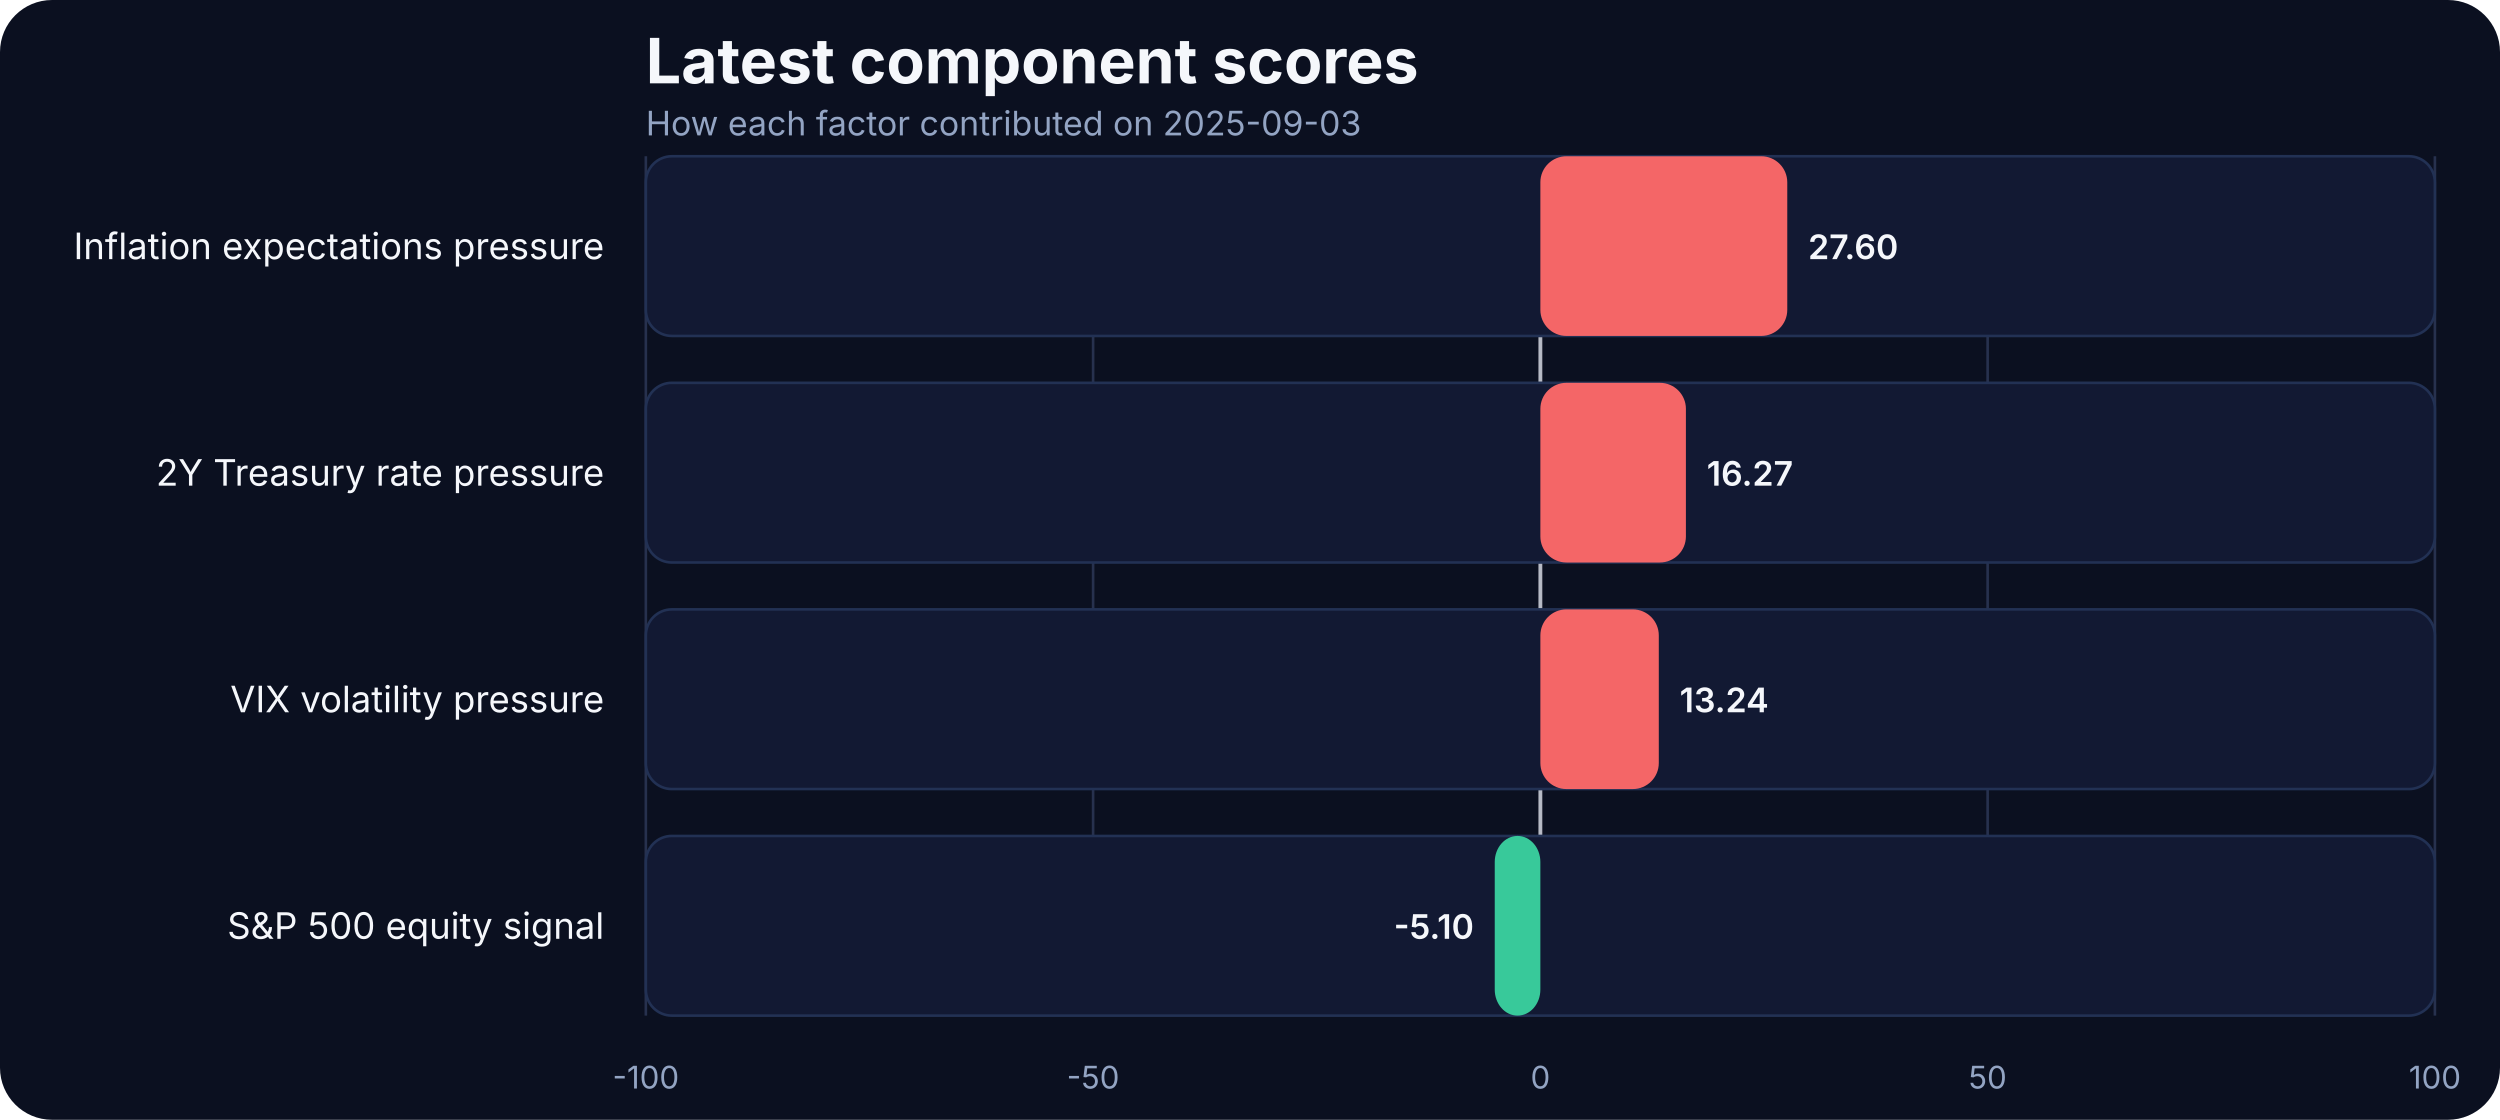
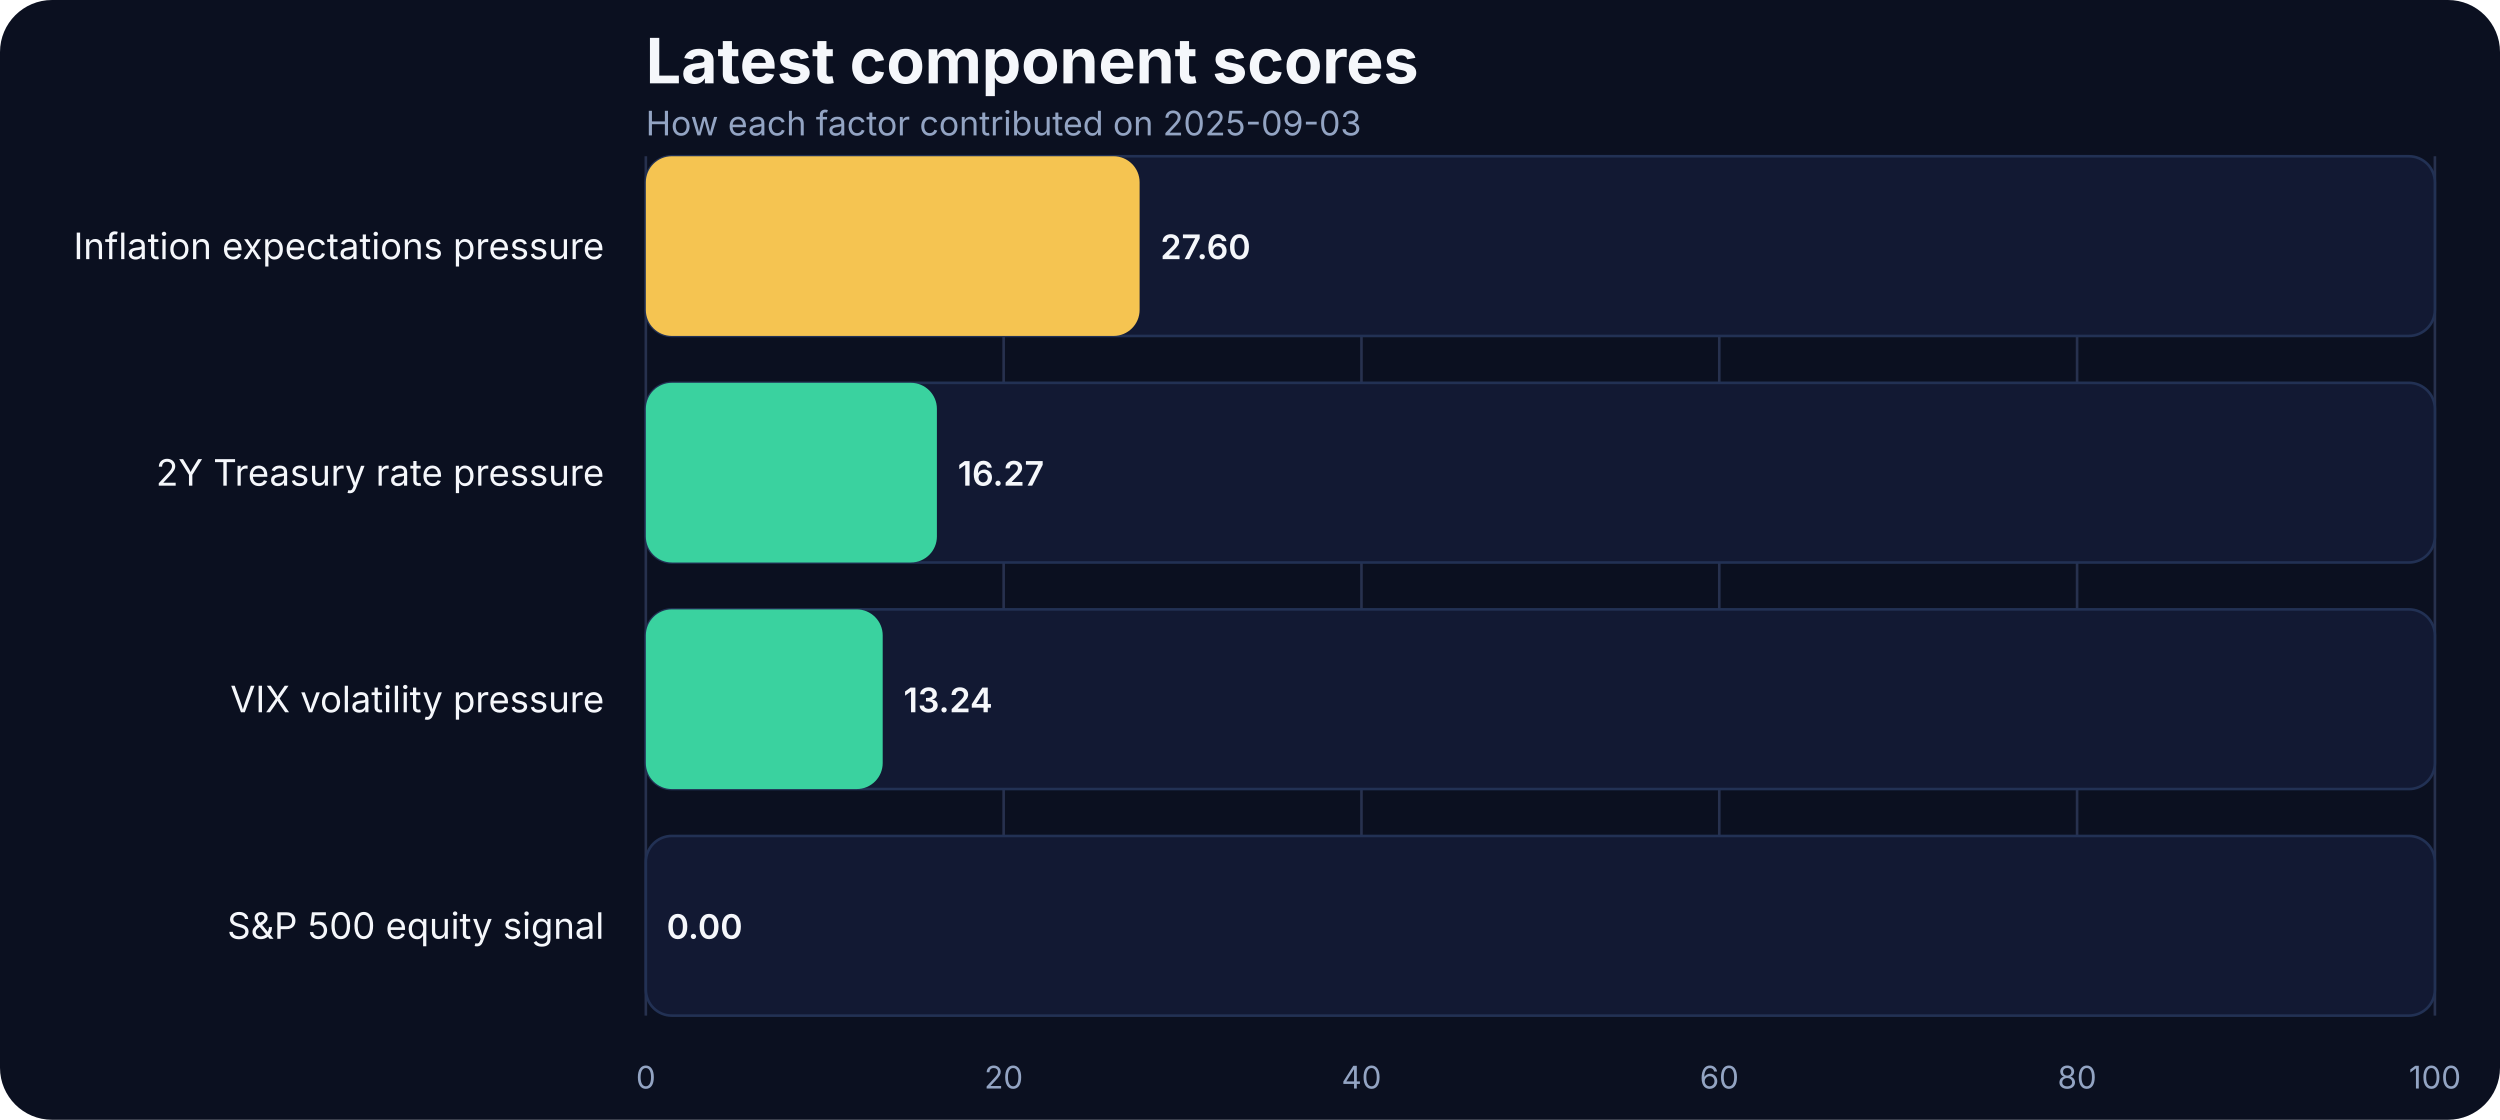
<svg xmlns="http://www.w3.org/2000/svg" width="960" height="430" viewBox="0 0 960 430" role="img" aria-label="Latest component scores">
  <rect width="100%" height="100%" fill="#0b1020" rx="20" />
  <text x="248" y="32" fill="#f5f7fb" font-family="Inter, Arial, sans-serif" font-size="24" font-weight="700">Latest component scores</text>
  <text x="248" y="52" fill="#93a4c3" font-family="Inter, Arial, sans-serif" font-size="13">How each factor contributed on 2025-09-03</text>
  <line x1="248.00" x2="248.00" y1="60" y2="390" stroke="#27314e" stroke-width="1" />
-   <text x="248.00" y="418" text-anchor="middle" fill="#93a4c3" font-family="Inter, Arial, sans-serif" font-size="12">-100</text>
-   <line x1="419.75" x2="419.75" y1="60" y2="390" stroke="#27314e" stroke-width="1" />
-   <text x="419.75" y="418" text-anchor="middle" fill="#93a4c3" font-family="Inter, Arial, sans-serif" font-size="12">-50</text>
-   <line x1="591.50" x2="591.50" y1="60" y2="390" stroke="#27314e" stroke-width="1" />
-   <text x="591.50" y="418" text-anchor="middle" fill="#93a4c3" font-family="Inter, Arial, sans-serif" font-size="12">0</text>
-   <line x1="763.25" x2="763.25" y1="60" y2="390" stroke="#27314e" stroke-width="1" />
-   <text x="763.25" y="418" text-anchor="middle" fill="#93a4c3" font-family="Inter, Arial, sans-serif" font-size="12">50</text>
+   <text x="248.00" y="418" text-anchor="middle" fill="#93a4c3" font-family="Inter, Arial, sans-serif" font-size="12">0</text>
+   <line x1="385.40" x2="385.40" y1="60" y2="390" stroke="#27314e" stroke-width="1" />
+   <text x="385.40" y="418" text-anchor="middle" fill="#93a4c3" font-family="Inter, Arial, sans-serif" font-size="12">20</text>
+   <line x1="522.80" x2="522.80" y1="60" y2="390" stroke="#27314e" stroke-width="1" />
+   <text x="522.80" y="418" text-anchor="middle" fill="#93a4c3" font-family="Inter, Arial, sans-serif" font-size="12">40</text>
+   <line x1="660.20" x2="660.20" y1="60" y2="390" stroke="#27314e" stroke-width="1" />
+   <text x="660.20" y="418" text-anchor="middle" fill="#93a4c3" font-family="Inter, Arial, sans-serif" font-size="12">60</text>
+   <line x1="797.60" x2="797.60" y1="60" y2="390" stroke="#27314e" stroke-width="1" />
+   <text x="797.60" y="418" text-anchor="middle" fill="#93a4c3" font-family="Inter, Arial, sans-serif" font-size="12">80</text>
  <line x1="935.00" x2="935.00" y1="60" y2="390" stroke="#27314e" stroke-width="1" />
  <text x="935.00" y="418" text-anchor="middle" fill="#93a4c3" font-family="Inter, Arial, sans-serif" font-size="12">100</text>
-   <line x1="591.50" x2="591.50" y1="60" y2="390" stroke="#f5f7fb" stroke-width="1.5" opacity="0.7" />
  <text x="232" y="99.50" text-anchor="end" fill="#f5f7fb" font-family="Inter, Arial, sans-serif" font-size="14">Inflation expectations pressure</text>
  <rect x="248" y="60.00" width="687.00" height="69.00" rx="10" fill="#121933" stroke="#223154" />
-   <rect x="591.50" y="60.00" width="94.81" height="69.00" rx="10" fill="#ff6a6a" opacity="0.95" />
-   <text x="694.31" y="99.50" text-anchor="start" fill="#f5f7fb" font-family="Inter, Arial, sans-serif" font-size="13" font-weight="600">27.60</text>
+   <rect x="248" y="60.00" width="189.61" height="69.00" rx="10" fill="#f5c451" />
+   <text x="445.61" y="99.50" text-anchor="start" fill="#f5f7fb" font-family="Inter, Arial, sans-serif" font-size="13" font-weight="600">27.60</text>
  <text x="232" y="186.50" text-anchor="end" fill="#f5f7fb" font-family="Inter, Arial, sans-serif" font-size="14">2Y Treasury rate pressure</text>
  <rect x="248" y="147.00" width="687.00" height="69.00" rx="10" fill="#121933" stroke="#223154" />
-   <rect x="591.50" y="147.00" width="55.89" height="69.00" rx="10" fill="#ff6a6a" opacity="0.95" />
-   <text x="655.39" y="186.50" text-anchor="start" fill="#f5f7fb" font-family="Inter, Arial, sans-serif" font-size="13" font-weight="600">16.27</text>
+   <rect x="248" y="147.00" width="111.77" height="69.00" rx="10" fill="#3ad29f" />
+   <text x="367.77" y="186.50" text-anchor="start" fill="#f5f7fb" font-family="Inter, Arial, sans-serif" font-size="13" font-weight="600">16.27</text>
  <text x="232" y="273.50" text-anchor="end" fill="#f5f7fb" font-family="Inter, Arial, sans-serif" font-size="14">VIX volatility pressure</text>
  <rect x="248" y="234.00" width="687.00" height="69.00" rx="10" fill="#121933" stroke="#223154" />
-   <rect x="591.50" y="234.00" width="45.48" height="69.00" rx="10" fill="#ff6a6a" opacity="0.95" />
-   <text x="644.98" y="273.50" text-anchor="start" fill="#f5f7fb" font-family="Inter, Arial, sans-serif" font-size="13" font-weight="600">13.24</text>
+   <rect x="248" y="234.00" width="90.96" height="69.00" rx="10" fill="#3ad29f" />
+   <text x="346.96" y="273.50" text-anchor="start" fill="#f5f7fb" font-family="Inter, Arial, sans-serif" font-size="13" font-weight="600">13.24</text>
  <text x="232" y="360.50" text-anchor="end" fill="#f5f7fb" font-family="Inter, Arial, sans-serif" font-size="14">S&amp;P 500 equity signal</text>
  <rect x="248" y="321.00" width="687.00" height="69.00" rx="10" fill="#121933" stroke="#223154" />
-   <rect x="573.98" y="321.00" width="17.52" height="69.00" rx="10" fill="#3ad29f" opacity="0.95" />
-   <text x="565.98" y="360.50" text-anchor="end" fill="#f5f7fb" font-family="Inter, Arial, sans-serif" font-size="13" font-weight="600">-5.10</text>
+   <rect x="248" y="321.00" width="0.00" height="69.00" rx="10" fill="#3ad29f" />
+   <text x="256.00" y="360.50" text-anchor="start" fill="#f5f7fb" font-family="Inter, Arial, sans-serif" font-size="13" font-weight="600">0.00</text>
</svg>
